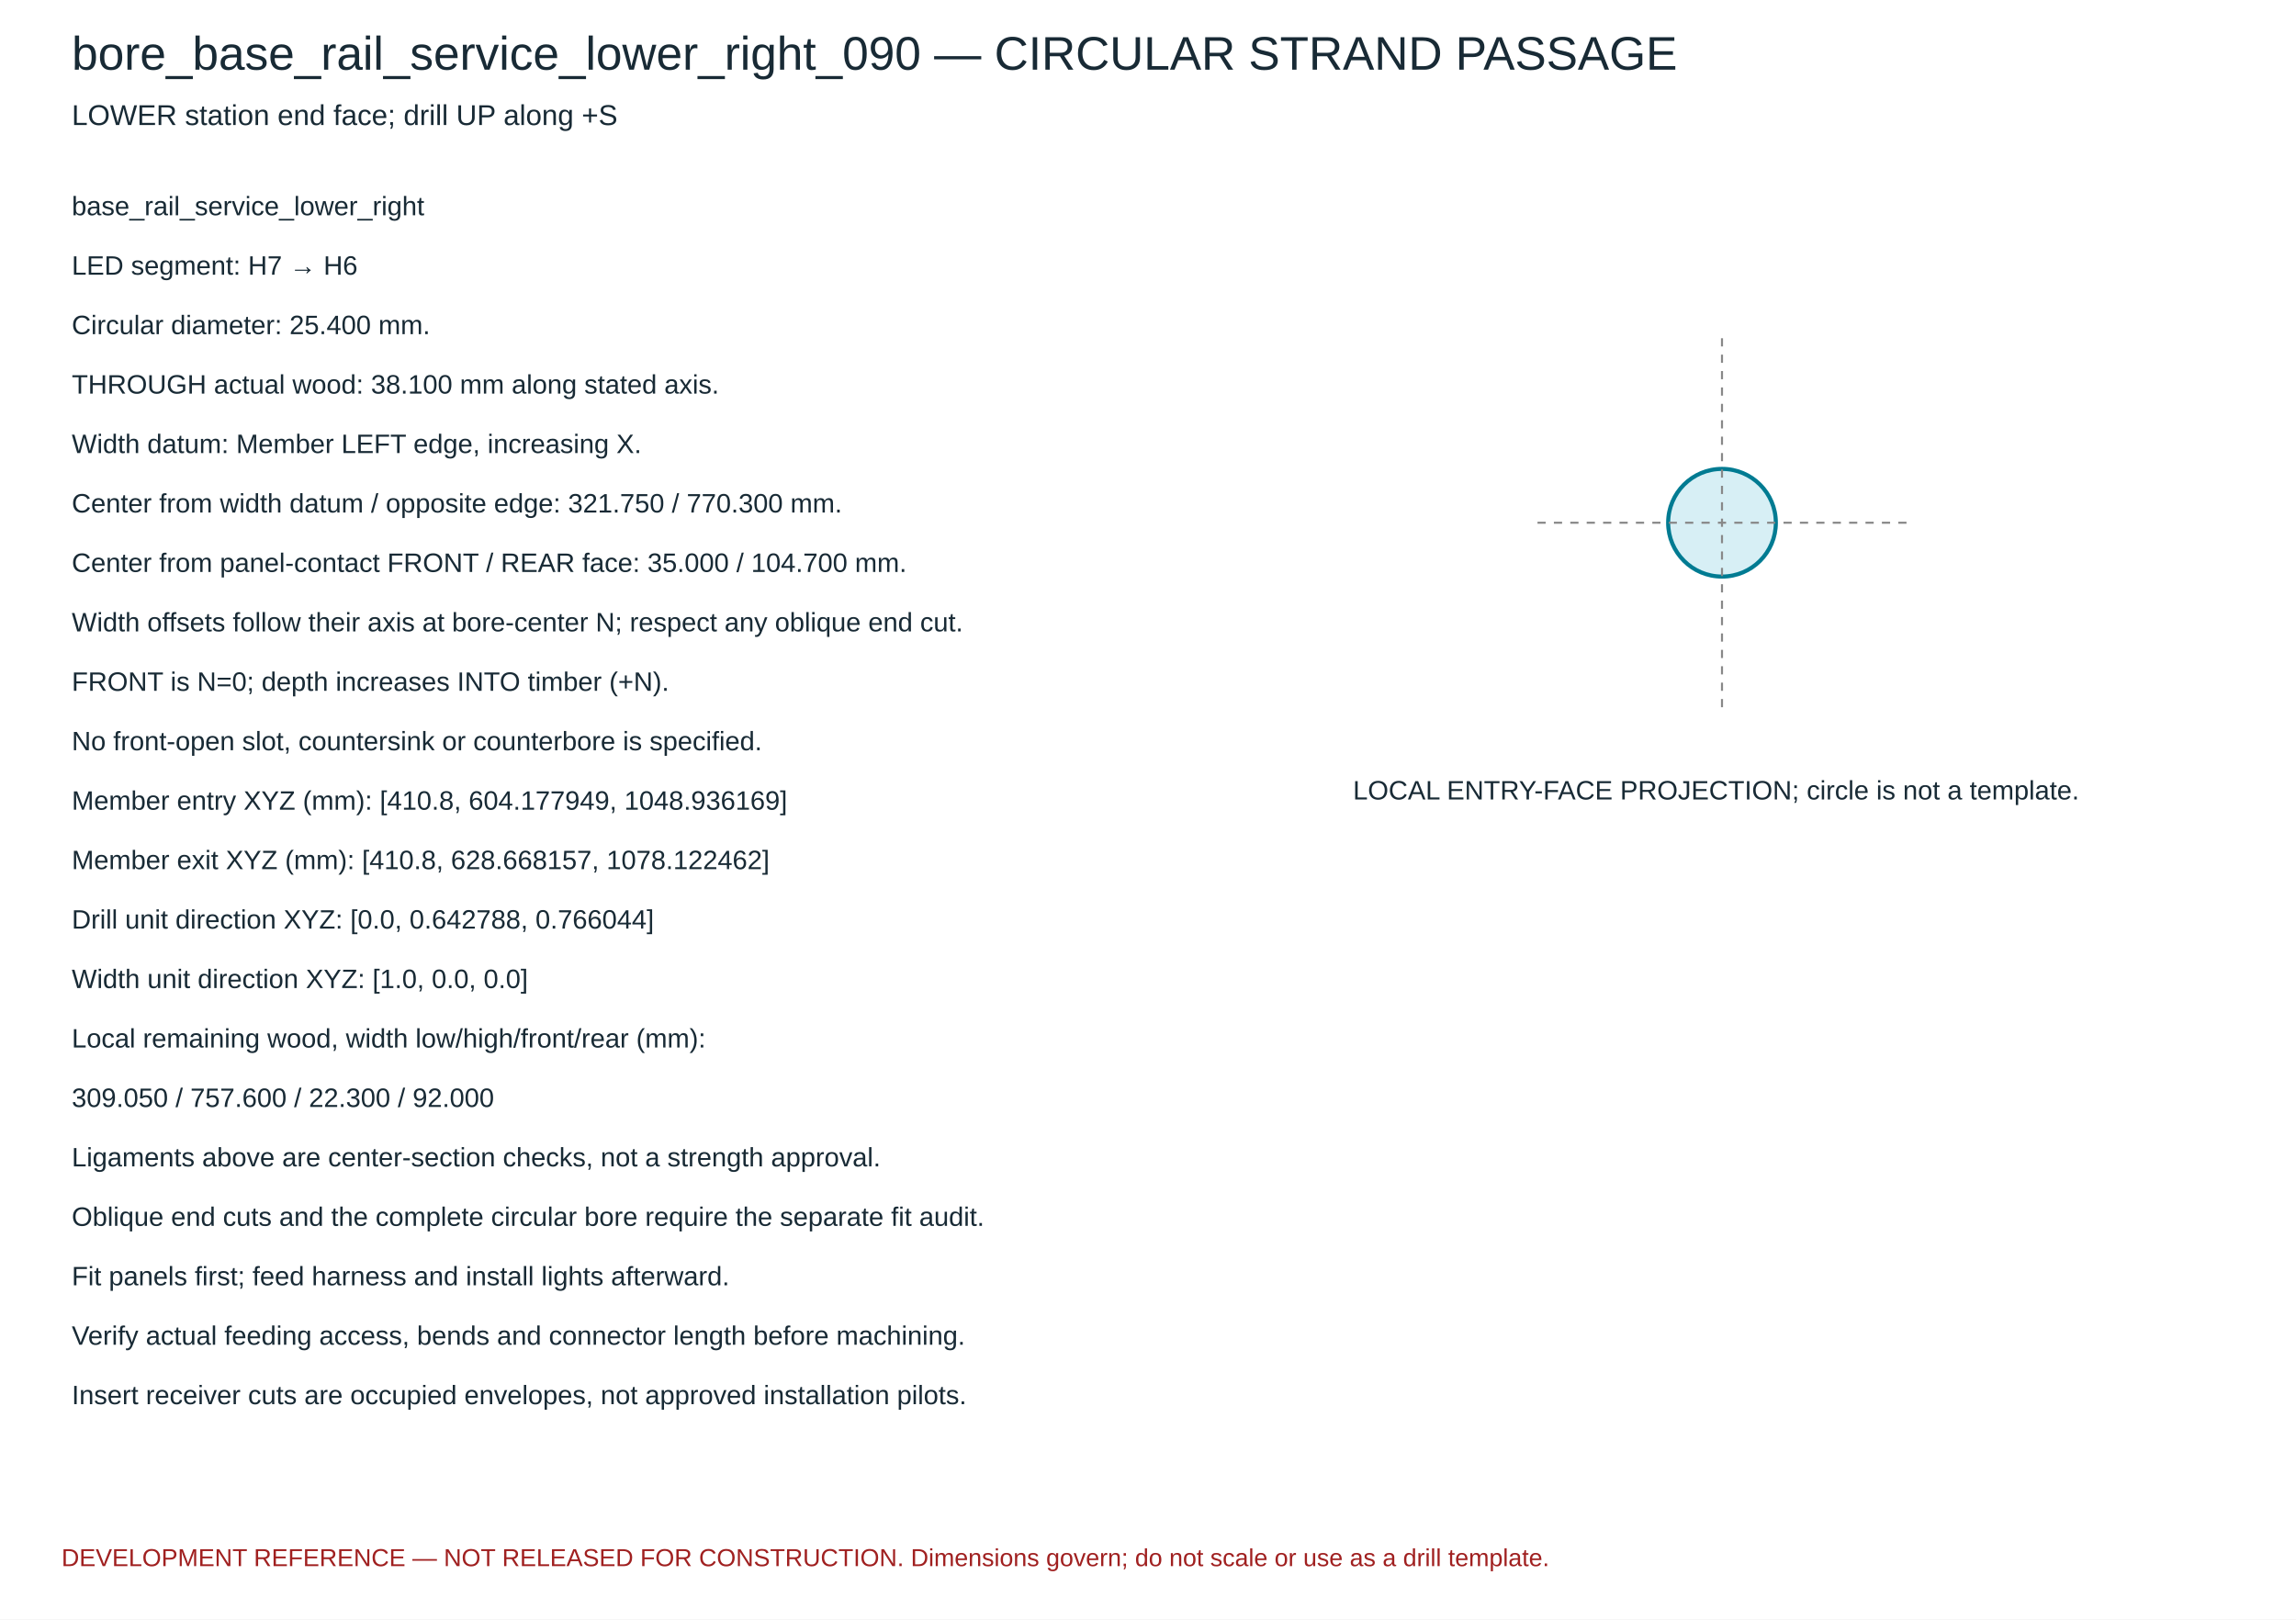
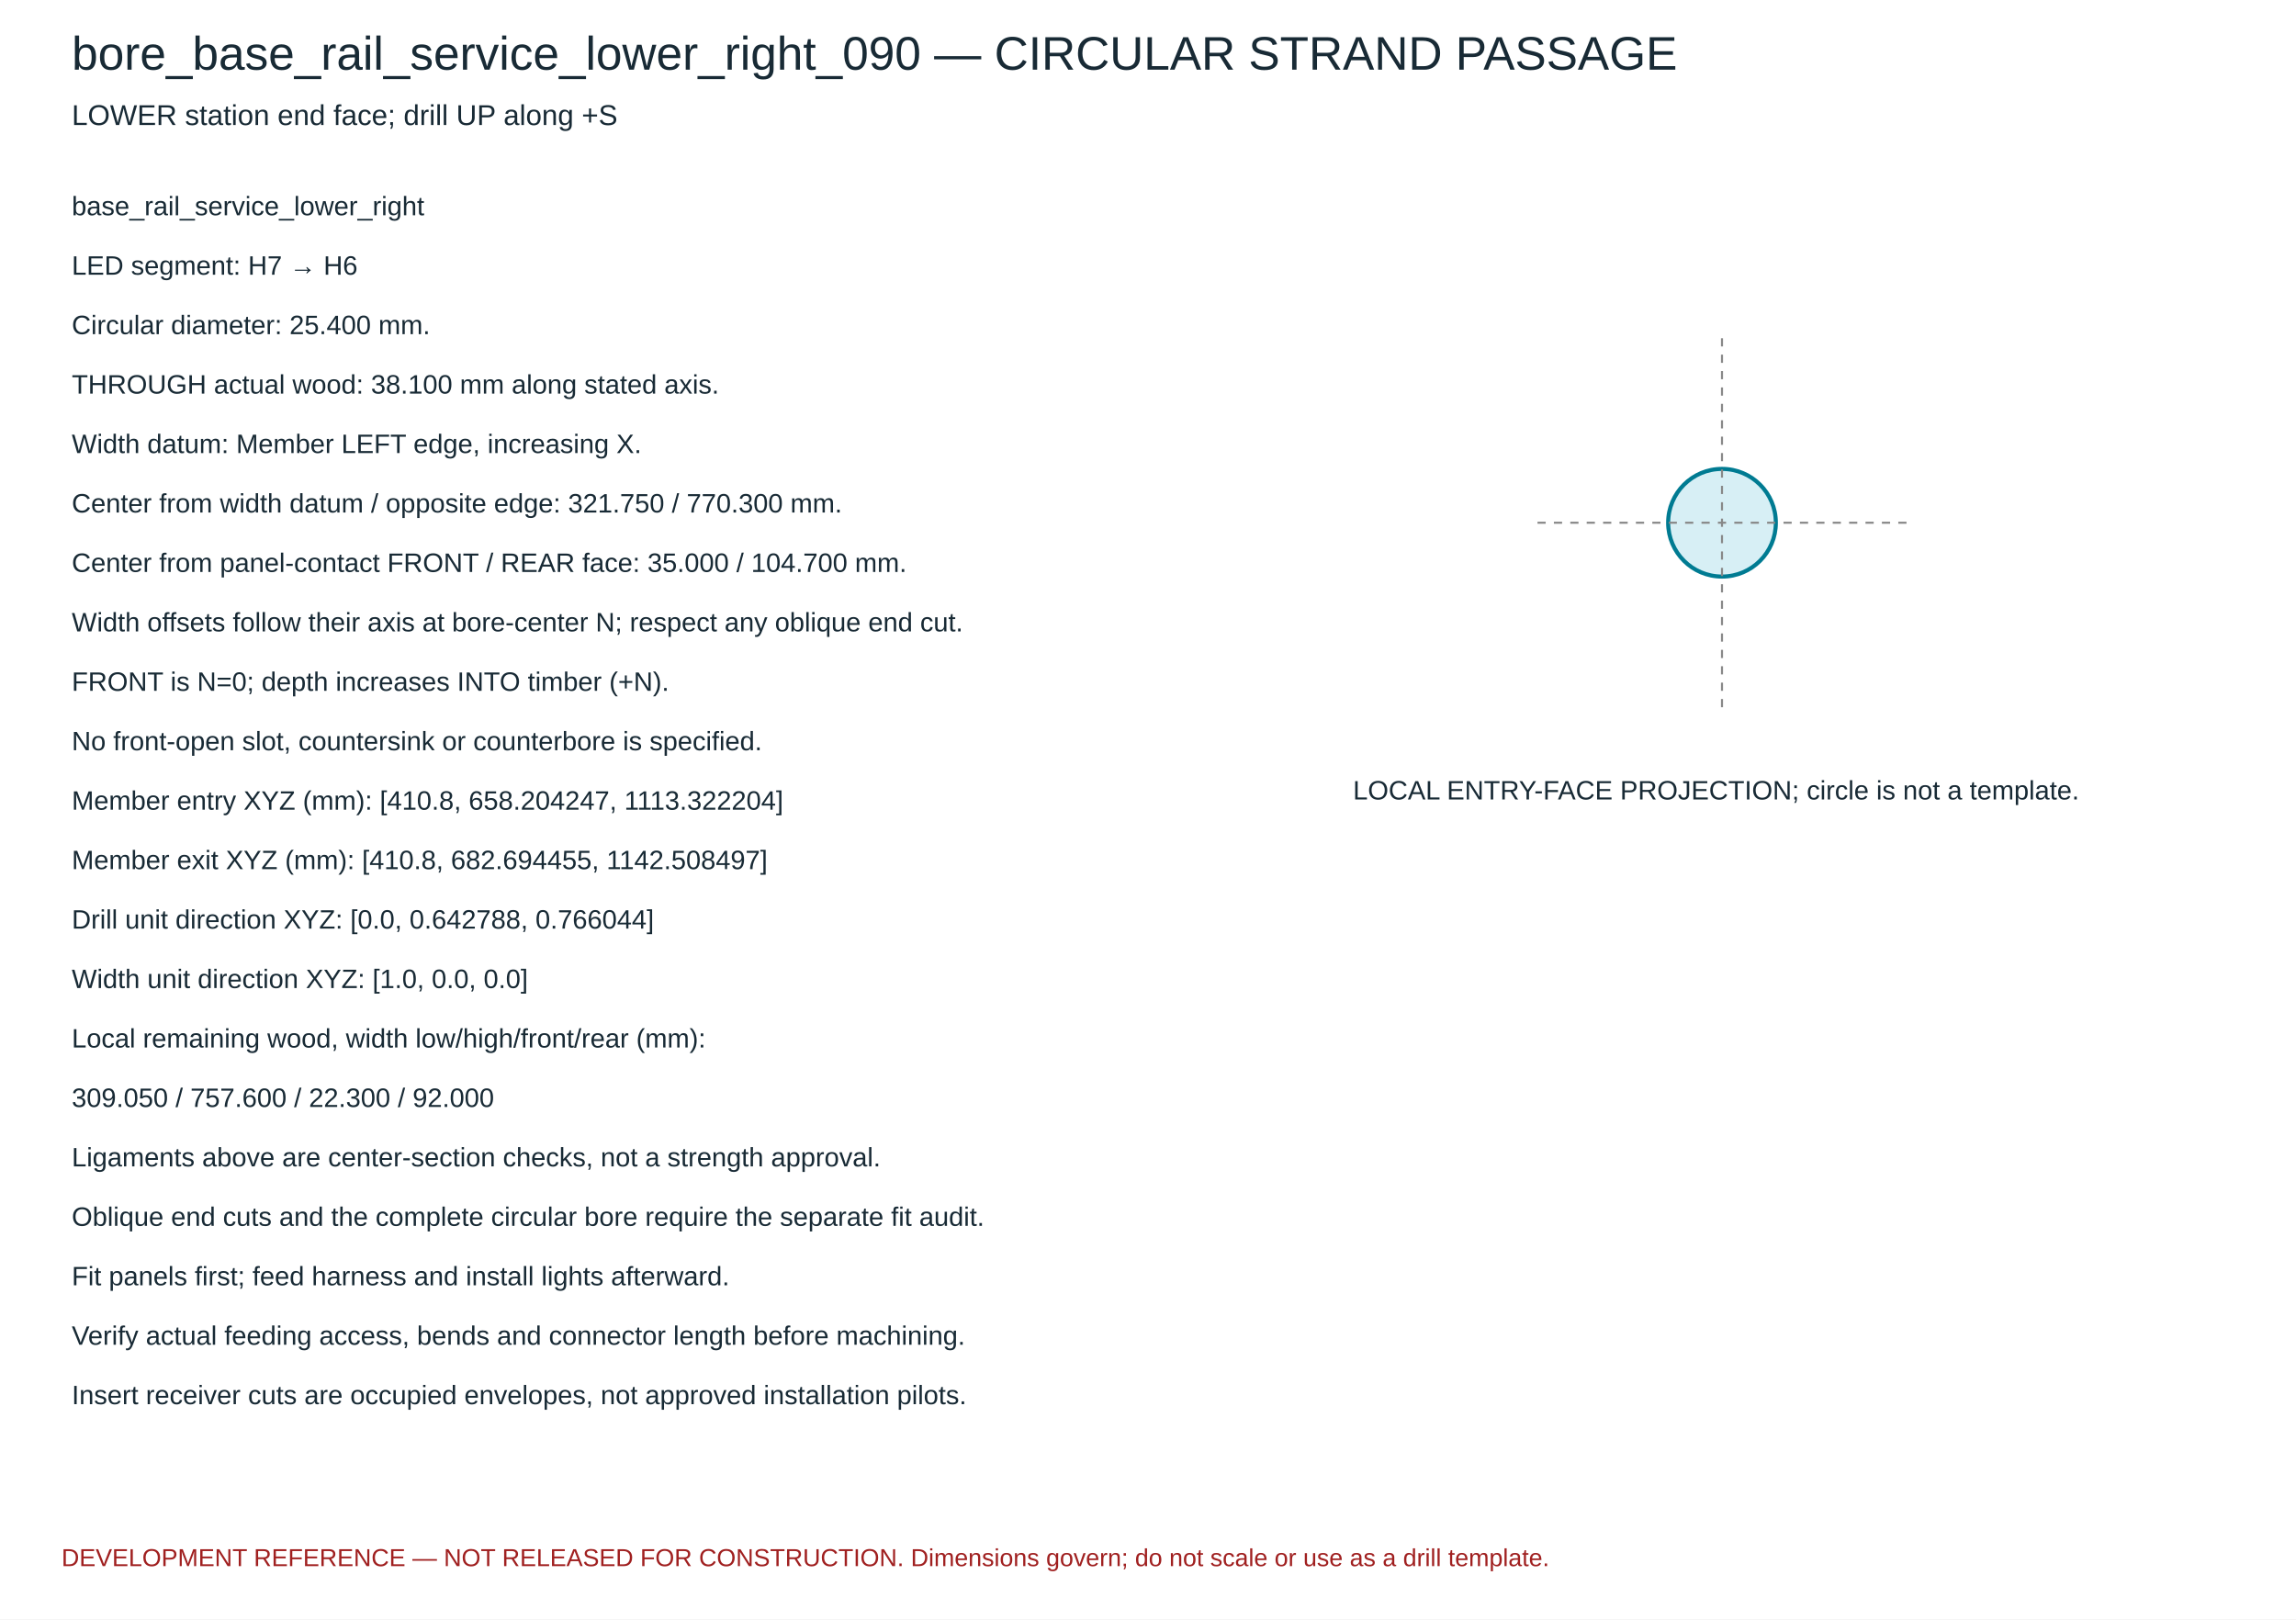
<svg xmlns="http://www.w3.org/2000/svg" width="1120" height="790" viewBox="0 0 1120 790">
  <rect width="1120" height="790" fill="white" />
  <g font-family="Arial,sans-serif" fill="#182a35">
    <text x="35" y="34" font-size="23">bore_base_rail_service_lower_right_090 — CIRCULAR STRAND PASSAGE</text>
    <text x="35" y="61" font-size="14">LOWER station end face; drill UP along +S</text>
    <circle cx="840.0" cy="255.0" r="26.263" fill="#d7eff5" stroke="#007b92" stroke-width="2" />
    <path d="M 750.0 255.0 H 930.0 M 840.0 165.0 V 345.0" stroke="#888" stroke-dasharray="4 4" />
    <text x="660" y="390" font-size="13">LOCAL ENTRY-FACE PROJECTION; circle is not a template.</text>
    <text x="35" y="105" font-size="13">base_rail_service_lower_right</text>
    <text x="35" y="134" font-size="13">LED segment: H7 → H6</text>
    <text x="35" y="163" font-size="13">Circular diameter: 25.400 mm.</text>
    <text x="35" y="192" font-size="13">THROUGH actual wood: 38.100 mm along stated axis.</text>
    <text x="35" y="221" font-size="13">Width datum: Member LEFT edge, increasing X.</text>
    <text x="35" y="250" font-size="13">Center from width datum / opposite edge: 321.750 / 770.300 mm.</text>
    <text x="35" y="279" font-size="13">Center from panel-contact FRONT / REAR face: 35.000 / 104.700 mm.</text>
    <text x="35" y="308" font-size="13">Width offsets follow their axis at bore-center N; respect any oblique end cut.</text>
    <text x="35" y="337" font-size="13">FRONT is N=0; depth increases INTO timber (+N).</text>
    <text x="35" y="366" font-size="13">No front-open slot, countersink or counterbore is specified.</text>
-     <text x="35" y="395" font-size="13">Member entry XYZ (mm): [410.8, 604.177949, 1048.936169]</text>
-     <text x="35" y="424" font-size="13">Member exit XYZ (mm): [410.8, 628.668157, 1078.122462]</text>
+     <text x="35" y="395" font-size="13">Member entry XYZ (mm): [410.8, 658.204247, 1113.322204]</text>
+     <text x="35" y="424" font-size="13">Member exit XYZ (mm): [410.8, 682.694455, 1142.508497]</text>
    <text x="35" y="453" font-size="13">Drill unit direction XYZ: [0.0, 0.642788, 0.766044]</text>
    <text x="35" y="482" font-size="13">Width unit direction XYZ: [1.0, 0.0, 0.0]</text>
    <text x="35" y="511" font-size="13">Local remaining wood, width low/high/front/rear (mm):</text>
    <text x="35" y="540" font-size="13">309.050 / 757.600 / 22.300 / 92.000</text>
    <text x="35" y="569" font-size="13">Ligaments above are center-section checks, not a strength approval.</text>
    <text x="35" y="598" font-size="13">Oblique end cuts and the complete circular bore require the separate fit audit.</text>
    <text x="35" y="627" font-size="13">Fit panels first; feed harness and install lights afterward.</text>
    <text x="35" y="656" font-size="13">Verify actual feeding access, bends and connector length before machining.</text>
    <text x="35" y="685" font-size="13">Insert receiver cuts are occupied envelopes, not approved installation pilots.</text>
    <text x="30" y="764" font-size="12" fill="#a02020">DEVELOPMENT REFERENCE — NOT RELEASED FOR CONSTRUCTION. Dimensions govern; do not scale or use as a drill template.</text>
  </g>
</svg>
